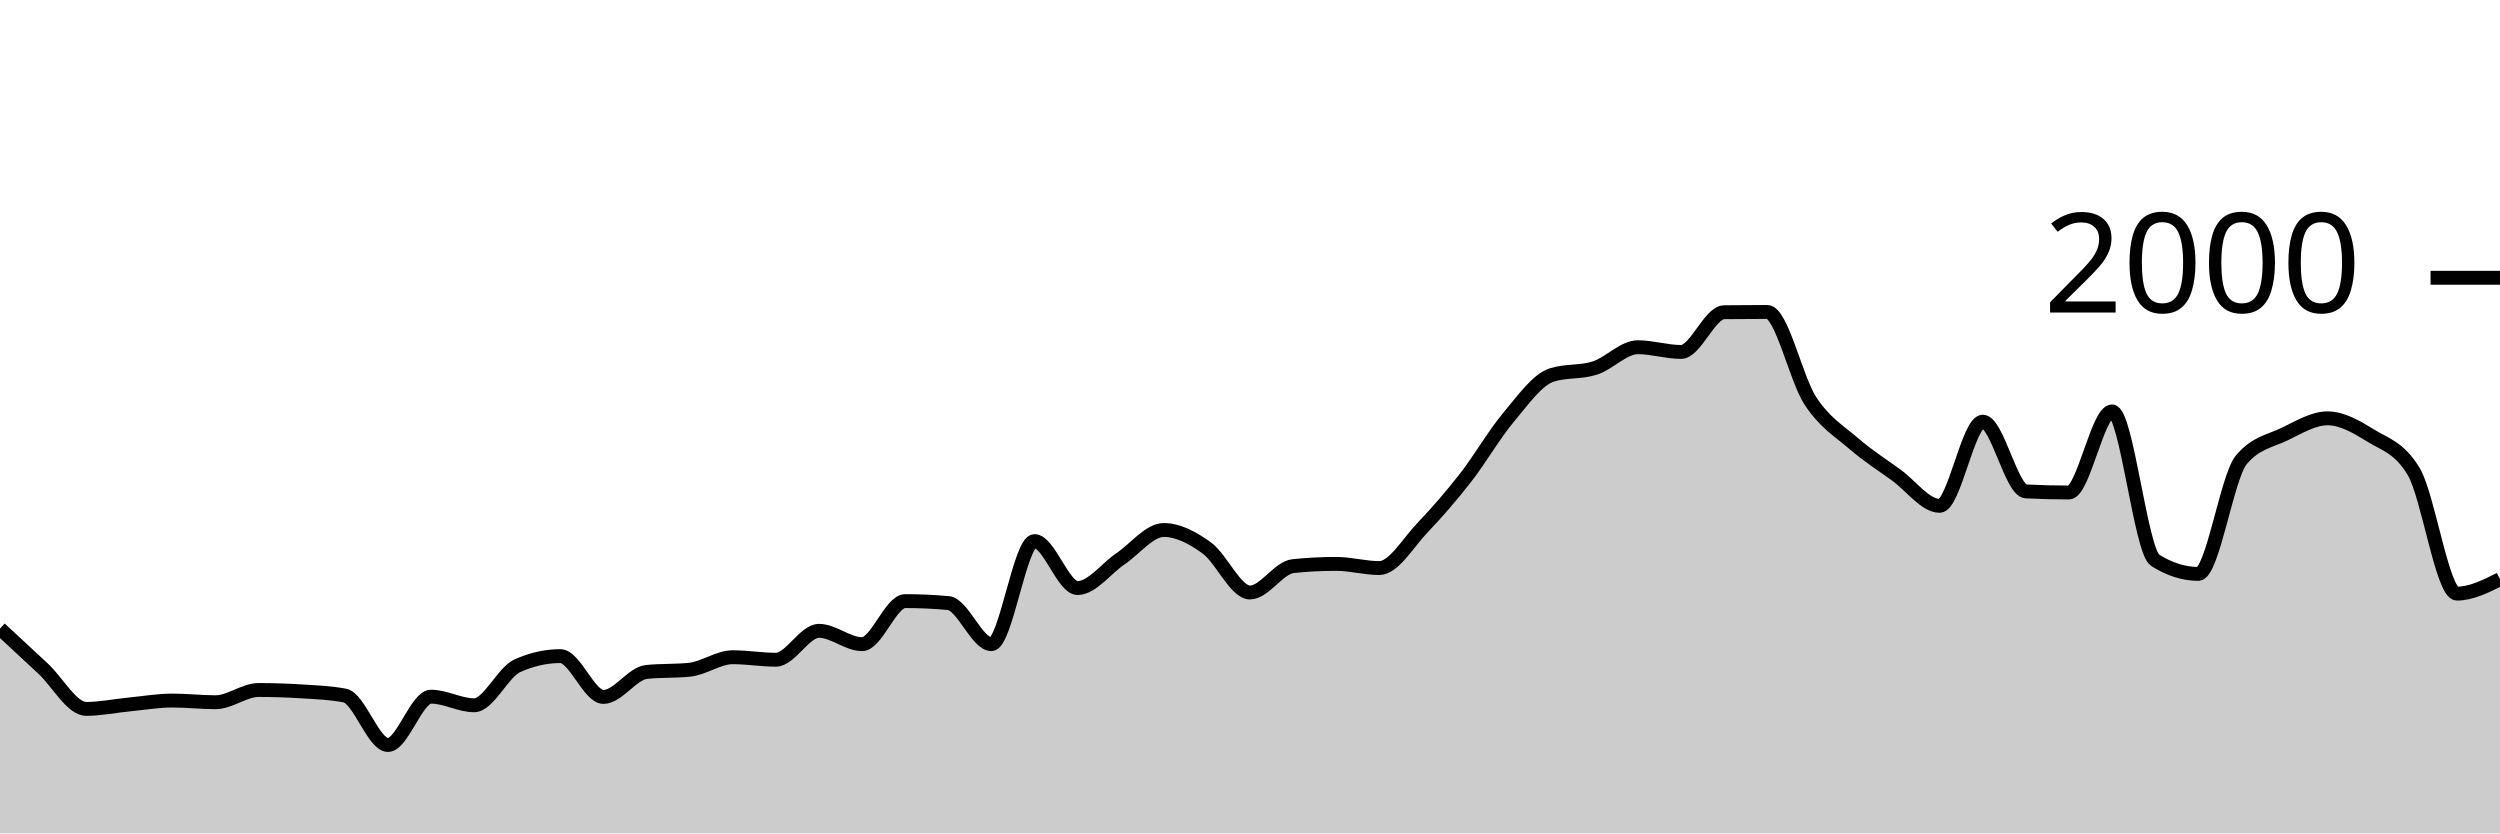
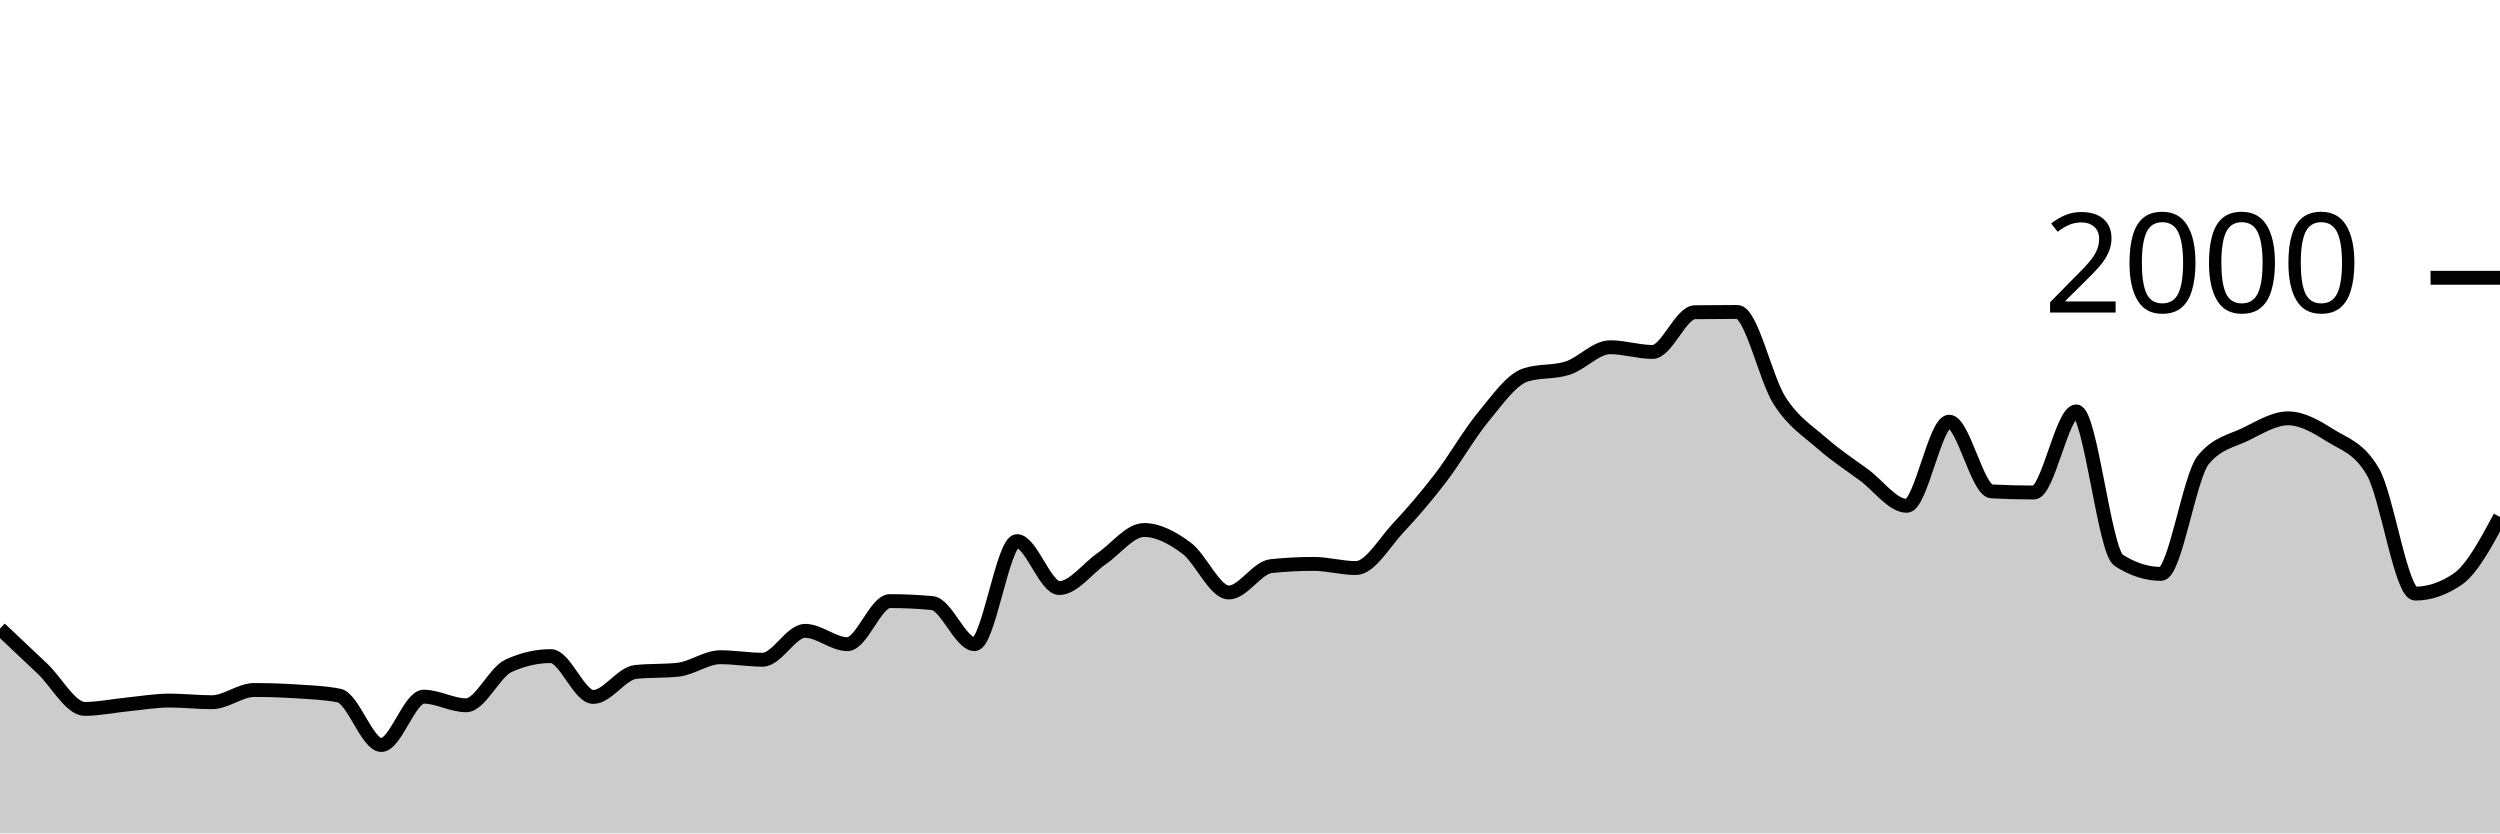
<svg xmlns="http://www.w3.org/2000/svg" viewBox="0 0 180 60">
  <g transform="translate(0,20)">
-     <path class="area" fill="rgba(0, 0, 0, 0.2)" d="M0,25.26C1.034,26.218,2.069,27.177,3.103,28.14C4.138,29.103,5.172,31.04,6.207,31.04C7.241,31.04,8.276,30.82,9.31,30.72C10.345,30.62,11.379,30.44,12.414,30.44C13.448,30.44,14.483,30.56,15.517,30.56C16.552,30.56,17.586,29.68,18.621,29.68C19.655,29.68,20.69,29.713,21.724,29.78C22.759,29.847,23.793,29.88,24.828,30.08C25.862,30.28,26.897,33.64,27.931,33.64C28.966,33.64,30,30.16,31.034,30.16C32.069,30.16,33.103,30.78,34.138,30.78C35.172,30.78,36.207,28.407,37.241,27.94C38.276,27.473,39.31,27.24,40.345,27.24C41.379,27.24,42.414,30.18,43.448,30.18C44.483,30.18,45.517,28.487,46.552,28.38C47.586,28.273,48.621,28.327,49.655,28.22C50.69,28.113,51.724,27.32,52.759,27.32C53.793,27.32,54.828,27.5,55.862,27.5C56.897,27.5,57.931,25.42,58.966,25.42C60,25.42,61.034,26.38,62.069,26.38C63.103,26.38,64.138,23.28,65.172,23.28C66.207,23.28,67.241,23.327,68.276,23.42C69.31,23.513,70.345,26.38,71.379,26.38C72.414,26.38,73.448,18.96,74.483,18.96C75.517,18.96,76.552,22.34,77.586,22.34C78.621,22.34,79.655,20.917,80.69,20.22C81.724,19.523,82.759,18.16,83.793,18.16C84.828,18.16,85.862,18.71,86.897,19.46C87.931,20.21,88.966,22.66,90,22.66C91.034,22.66,92.069,20.867,93.103,20.76C94.138,20.653,95.172,20.6,96.207,20.6C97.241,20.6,98.276,20.9,99.31,20.9C100.345,20.9,101.379,19.083,102.414,18C103.448,16.917,104.483,15.727,105.517,14.4C106.552,13.073,107.586,11.273,108.621,10.04C109.655,8.807,110.69,7.333,111.724,7C112.759,6.667,113.793,6.833,114.828,6.5C115.862,6.167,116.897,5,117.931,5C118.966,5,120,5.34,121.034,5.34C122.069,5.34,123.103,2.493,124.138,2.48C125.172,2.467,126.207,2.46,127.241,2.46C128.276,2.46,129.31,7.283,130.345,8.86C131.379,10.437,132.414,11.027,133.448,11.92C134.483,12.813,135.517,13.47,136.552,14.22C137.586,14.97,138.621,16.42,139.655,16.42C140.69,16.42,141.724,10.36,142.759,10.36C143.793,10.36,144.828,15.327,145.862,15.38C146.897,15.433,147.931,15.46,148.966,15.46C150,15.46,151.034,9.62,152.069,9.62C153.103,9.62,154.138,19.687,155.172,20.34C156.207,20.993,157.241,21.32,158.276,21.32C159.31,21.32,160.345,14.327,161.379,13.1C162.414,11.873,163.448,11.757,164.483,11.26C165.517,10.763,166.552,10.12,167.586,10.12C168.621,10.12,169.655,10.72,170.69,11.36C171.724,12,172.759,12.227,173.793,13.96C174.828,15.693,175.862,22.74,176.897,22.74C177.931,22.74,178.966,22.22,180,21.7L180,40C178.966,40,177.931,40,176.897,40C175.862,40,174.828,40,173.793,40C172.759,40,171.724,40,170.69,40C169.655,40,168.621,40,167.586,40C166.552,40,165.517,40,164.483,40C163.448,40,162.414,40,161.379,40C160.345,40,159.31,40,158.276,40C157.241,40,156.207,40,155.172,40C154.138,40,153.103,40,152.069,40C151.034,40,150,40,148.966,40C147.931,40,146.897,40,145.862,40C144.828,40,143.793,40,142.759,40C141.724,40,140.69,40,139.655,40C138.621,40,137.586,40,136.552,40C135.517,40,134.483,40,133.448,40C132.414,40,131.379,40,130.345,40C129.31,40,128.276,40,127.241,40C126.207,40,125.172,40,124.138,40C123.103,40,122.069,40,121.034,40C120,40,118.966,40,117.931,40C116.897,40,115.862,40,114.828,40C113.793,40,112.759,40,111.724,40C110.69,40,109.655,40,108.621,40C107.586,40,106.552,40,105.517,40C104.483,40,103.448,40,102.414,40C101.379,40,100.345,40,99.31,40C98.276,40,97.241,40,96.207,40C95.172,40,94.138,40,93.103,40C92.069,40,91.034,40,90,40C88.966,40,87.931,40,86.897,40C85.862,40,84.828,40,83.793,40C82.759,40,81.724,40,80.69,40C79.655,40,78.621,40,77.586,40C76.552,40,75.517,40,74.483,40C73.448,40,72.414,40,71.379,40C70.345,40,69.31,40,68.276,40C67.241,40,66.207,40,65.172,40C64.138,40,63.103,40,62.069,40C61.034,40,60,40,58.966,40C57.931,40,56.897,40,55.862,40C54.828,40,53.793,40,52.759,40C51.724,40,50.69,40,49.655,40C48.621,40,47.586,40,46.552,40C45.517,40,44.483,40,43.448,40C42.414,40,41.379,40,40.345,40C39.31,40,38.276,40,37.241,40C36.207,40,35.172,40,34.138,40C33.103,40,32.069,40,31.034,40C30,40,28.966,40,27.931,40C26.897,40,25.862,40,24.828,40C23.793,40,22.759,40,21.724,40C20.69,40,19.655,40,18.621,40C17.586,40,16.552,40,15.517,40C14.483,40,13.448,40,12.414,40C11.379,40,10.345,40,9.31,40C8.276,40,7.241,40,6.207,40C5.172,40,4.138,40,3.103,40C2.069,40,1.034,40,0,40Z" />
-     <path class="line" stroke="black" fill="none" d="M0,25.26C1.034,26.218,2.069,27.177,3.103,28.14C4.138,29.103,5.172,31.04,6.207,31.04C7.241,31.04,8.276,30.82,9.31,30.72C10.345,30.62,11.379,30.44,12.414,30.44C13.448,30.44,14.483,30.56,15.517,30.56C16.552,30.56,17.586,29.68,18.621,29.68C19.655,29.68,20.69,29.713,21.724,29.78C22.759,29.847,23.793,29.88,24.828,30.08C25.862,30.28,26.897,33.64,27.931,33.64C28.966,33.64,30,30.16,31.034,30.16C32.069,30.16,33.103,30.78,34.138,30.78C35.172,30.78,36.207,28.407,37.241,27.94C38.276,27.473,39.31,27.24,40.345,27.24C41.379,27.24,42.414,30.18,43.448,30.18C44.483,30.18,45.517,28.487,46.552,28.38C47.586,28.273,48.621,28.327,49.655,28.22C50.69,28.113,51.724,27.32,52.759,27.32C53.793,27.32,54.828,27.5,55.862,27.5C56.897,27.5,57.931,25.42,58.966,25.42C60,25.42,61.034,26.38,62.069,26.38C63.103,26.38,64.138,23.28,65.172,23.28C66.207,23.28,67.241,23.327,68.276,23.42C69.31,23.513,70.345,26.38,71.379,26.38C72.414,26.38,73.448,18.96,74.483,18.96C75.517,18.96,76.552,22.34,77.586,22.34C78.621,22.34,79.655,20.917,80.69,20.22C81.724,19.523,82.759,18.16,83.793,18.16C84.828,18.16,85.862,18.71,86.897,19.46C87.931,20.21,88.966,22.66,90,22.66C91.034,22.66,92.069,20.867,93.103,20.76C94.138,20.653,95.172,20.6,96.207,20.6C97.241,20.6,98.276,20.9,99.31,20.9C100.345,20.9,101.379,19.083,102.414,18C103.448,16.917,104.483,15.727,105.517,14.4C106.552,13.073,107.586,11.273,108.621,10.04C109.655,8.807,110.69,7.333,111.724,7C112.759,6.667,113.793,6.833,114.828,6.5C115.862,6.167,116.897,5,117.931,5C118.966,5,120,5.34,121.034,5.34C122.069,5.34,123.103,2.493,124.138,2.48C125.172,2.467,126.207,2.46,127.241,2.46C128.276,2.46,129.31,7.283,130.345,8.86C131.379,10.437,132.414,11.027,133.448,11.92C134.483,12.813,135.517,13.47,136.552,14.22C137.586,14.97,138.621,16.42,139.655,16.42C140.69,16.42,141.724,10.36,142.759,10.36C143.793,10.36,144.828,15.327,145.862,15.38C146.897,15.433,147.931,15.46,148.966,15.46C150,15.46,151.034,9.62,152.069,9.62C153.103,9.62,154.138,19.687,155.172,20.34C156.207,20.993,157.241,21.32,158.276,21.32C159.31,21.32,160.345,14.327,161.379,13.1C162.414,11.873,163.448,11.757,164.483,11.26C165.517,10.763,166.552,10.12,167.586,10.12C168.621,10.12,169.655,10.72,170.69,11.36C171.724,12,172.759,12.227,173.793,13.96C174.828,15.693,175.862,22.74,176.897,22.74C177.931,22.74,178.966,22.22,180,21.7" />
+     <path class="area" fill="rgba(0, 0, 0, 0.2)" d="M0,25.26C1.017,26.218,2.034,27.177,3.051,28.14C4.068,29.103,5.085,31.04,6.102,31.04C7.119,31.04,8.136,30.82,9.153,30.72C10.169,30.62,11.186,30.44,12.203,30.44C13.22,30.44,14.237,30.56,15.254,30.56C16.271,30.56,17.288,29.68,18.305,29.68C19.322,29.68,20.339,29.713,21.356,29.78C22.373,29.847,23.39,29.88,24.407,30.08C25.424,30.28,26.441,33.64,27.458,33.64C28.475,33.64,29.492,30.16,30.508,30.16C31.525,30.16,32.542,30.78,33.559,30.78C34.576,30.78,35.593,28.407,36.61,27.94C37.627,27.473,38.644,27.24,39.661,27.24C40.678,27.24,41.695,30.18,42.712,30.18C43.729,30.18,44.746,28.487,45.763,28.38C46.78,28.273,47.797,28.327,48.814,28.22C49.831,28.113,50.847,27.32,51.864,27.32C52.881,27.32,53.898,27.5,54.915,27.5C55.932,27.5,56.949,25.42,57.966,25.42C58.983,25.42,60,26.38,61.017,26.38C62.034,26.38,63.051,23.28,64.068,23.28C65.085,23.28,66.102,23.327,67.119,23.42C68.136,23.513,69.153,26.38,70.169,26.38C71.186,26.38,72.203,18.96,73.22,18.96C74.237,18.96,75.254,22.34,76.271,22.34C77.288,22.34,78.305,20.917,79.322,20.22C80.339,19.523,81.356,18.16,82.373,18.16C83.39,18.16,84.407,18.71,85.424,19.46C86.441,20.21,87.458,22.66,88.475,22.66C89.492,22.66,90.508,20.867,91.525,20.76C92.542,20.653,93.559,20.6,94.576,20.6C95.593,20.6,96.61,20.9,97.627,20.9C98.644,20.9,99.661,19.083,100.678,18C101.695,16.917,102.712,15.727,103.729,14.4C104.746,13.073,105.763,11.273,106.78,10.04C107.797,8.807,108.814,7.333,109.831,7C110.847,6.667,111.864,6.833,112.881,6.5C113.898,6.167,114.915,5,115.932,5C116.949,5,117.966,5.34,118.983,5.34C120,5.34,121.017,2.493,122.034,2.48C123.051,2.467,124.068,2.46,125.085,2.46C126.102,2.46,127.119,7.283,128.136,8.86C129.153,10.437,130.169,11.027,131.186,11.92C132.203,12.813,133.22,13.47,134.237,14.22C135.254,14.97,136.271,16.42,137.288,16.42C138.305,16.42,139.322,10.36,140.339,10.36C141.356,10.36,142.373,15.327,143.39,15.38C144.407,15.433,145.424,15.46,146.441,15.46C147.458,15.46,148.475,9.62,149.492,9.62C150.508,9.62,151.525,19.687,152.542,20.34C153.559,20.993,154.576,21.32,155.593,21.32C156.61,21.32,157.627,14.327,158.644,13.1C159.661,11.873,160.678,11.757,161.695,11.26C162.712,10.763,163.729,10.12,164.746,10.12C165.763,10.12,166.78,10.72,167.797,11.36C168.814,12,169.831,12.227,170.847,13.96C171.864,15.693,172.881,22.74,173.898,22.74C174.915,22.74,175.932,22.393,176.949,21.7C177.966,21.007,178.983,19.113,180,17.22L180,40C178.983,40,177.966,40,176.949,40C175.932,40,174.915,40,173.898,40C172.881,40,171.864,40,170.847,40C169.831,40,168.814,40,167.797,40C166.78,40,165.763,40,164.746,40C163.729,40,162.712,40,161.695,40C160.678,40,159.661,40,158.644,40C157.627,40,156.61,40,155.593,40C154.576,40,153.559,40,152.542,40C151.525,40,150.508,40,149.492,40C148.475,40,147.458,40,146.441,40C145.424,40,144.407,40,143.39,40C142.373,40,141.356,40,140.339,40C139.322,40,138.305,40,137.288,40C136.271,40,135.254,40,134.237,40C133.22,40,132.203,40,131.186,40C130.169,40,129.153,40,128.136,40C127.119,40,126.102,40,125.085,40C124.068,40,123.051,40,122.034,40C121.017,40,120,40,118.983,40C117.966,40,116.949,40,115.932,40C114.915,40,113.898,40,112.881,40C111.864,40,110.847,40,109.831,40C108.814,40,107.797,40,106.78,40C105.763,40,104.746,40,103.729,40C102.712,40,101.695,40,100.678,40C99.661,40,98.644,40,97.627,40C96.61,40,95.593,40,94.576,40C93.559,40,92.542,40,91.525,40C90.508,40,89.492,40,88.475,40C87.458,40,86.441,40,85.424,40C84.407,40,83.39,40,82.373,40C81.356,40,80.339,40,79.322,40C78.305,40,77.288,40,76.271,40C75.254,40,74.237,40,73.22,40C72.203,40,71.186,40,70.169,40C69.153,40,68.136,40,67.119,40C66.102,40,65.085,40,64.068,40C63.051,40,62.034,40,61.017,40C60,40,58.983,40,57.966,40C56.949,40,55.932,40,54.915,40C53.898,40,52.881,40,51.864,40C50.847,40,49.831,40,48.814,40C47.797,40,46.78,40,45.763,40C44.746,40,43.729,40,42.712,40C41.695,40,40.678,40,39.661,40C38.644,40,37.627,40,36.61,40C35.593,40,34.576,40,33.559,40C32.542,40,31.525,40,30.508,40C29.492,40,28.475,40,27.458,40C26.441,40,25.424,40,24.407,40C23.39,40,22.373,40,21.356,40C20.339,40,19.322,40,18.305,40C17.288,40,16.271,40,15.254,40C14.237,40,13.22,40,12.203,40C11.186,40,10.169,40,9.153,40C8.136,40,7.119,40,6.102,40C5.085,40,4.068,40,3.051,40C2.034,40,1.017,40,0,40Z" />
+     <path class="line" stroke="black" fill="none" d="M0,25.26C1.017,26.218,2.034,27.177,3.051,28.14C4.068,29.103,5.085,31.04,6.102,31.04C7.119,31.04,8.136,30.82,9.153,30.72C10.169,30.62,11.186,30.44,12.203,30.44C13.22,30.44,14.237,30.56,15.254,30.56C16.271,30.56,17.288,29.68,18.305,29.68C19.322,29.68,20.339,29.713,21.356,29.78C22.373,29.847,23.39,29.88,24.407,30.08C25.424,30.28,26.441,33.64,27.458,33.64C28.475,33.64,29.492,30.16,30.508,30.16C31.525,30.16,32.542,30.78,33.559,30.78C34.576,30.78,35.593,28.407,36.61,27.94C37.627,27.473,38.644,27.24,39.661,27.24C40.678,27.24,41.695,30.18,42.712,30.18C43.729,30.18,44.746,28.487,45.763,28.38C46.78,28.273,47.797,28.327,48.814,28.22C49.831,28.113,50.847,27.32,51.864,27.32C52.881,27.32,53.898,27.5,54.915,27.5C55.932,27.5,56.949,25.42,57.966,25.42C58.983,25.42,60,26.38,61.017,26.38C62.034,26.38,63.051,23.28,64.068,23.28C65.085,23.28,66.102,23.327,67.119,23.42C68.136,23.513,69.153,26.38,70.169,26.38C71.186,26.38,72.203,18.96,73.22,18.96C74.237,18.96,75.254,22.34,76.271,22.34C77.288,22.34,78.305,20.917,79.322,20.22C80.339,19.523,81.356,18.16,82.373,18.16C83.39,18.16,84.407,18.71,85.424,19.46C86.441,20.21,87.458,22.66,88.475,22.66C89.492,22.66,90.508,20.867,91.525,20.76C92.542,20.653,93.559,20.6,94.576,20.6C95.593,20.6,96.61,20.9,97.627,20.9C98.644,20.9,99.661,19.083,100.678,18C101.695,16.917,102.712,15.727,103.729,14.4C104.746,13.073,105.763,11.273,106.78,10.04C107.797,8.807,108.814,7.333,109.831,7C110.847,6.667,111.864,6.833,112.881,6.5C113.898,6.167,114.915,5,115.932,5C116.949,5,117.966,5.34,118.983,5.34C120,5.34,121.017,2.493,122.034,2.48C123.051,2.467,124.068,2.46,125.085,2.46C126.102,2.46,127.119,7.283,128.136,8.86C129.153,10.437,130.169,11.027,131.186,11.92C132.203,12.813,133.22,13.47,134.237,14.22C135.254,14.97,136.271,16.42,137.288,16.42C138.305,16.42,139.322,10.36,140.339,10.36C141.356,10.36,142.373,15.327,143.39,15.38C144.407,15.433,145.424,15.46,146.441,15.46C147.458,15.46,148.475,9.62,149.492,9.62C150.508,9.62,151.525,19.687,152.542,20.34C153.559,20.993,154.576,21.32,155.593,21.32C156.61,21.32,157.627,14.327,158.644,13.1C159.661,11.873,160.678,11.757,161.695,11.26C162.712,10.763,163.729,10.12,164.746,10.12C165.763,10.12,166.78,10.72,167.797,11.36C168.814,12,169.831,12.227,170.847,13.96C171.864,15.693,172.881,22.74,173.898,22.74C174.915,22.74,175.932,22.393,176.949,21.7C177.966,21.007,178.983,19.113,180,17.22" />
    <path class="axis-ceiling" stroke-width="1" stroke="black" fill="none" d="M175,0L180,0" />
    <text class="axis-ceiling-label" font-family="sans-serif" text-anchor="end" font-size="10px" x="170" y="2.5">2000</text>
  </g>
</svg>
